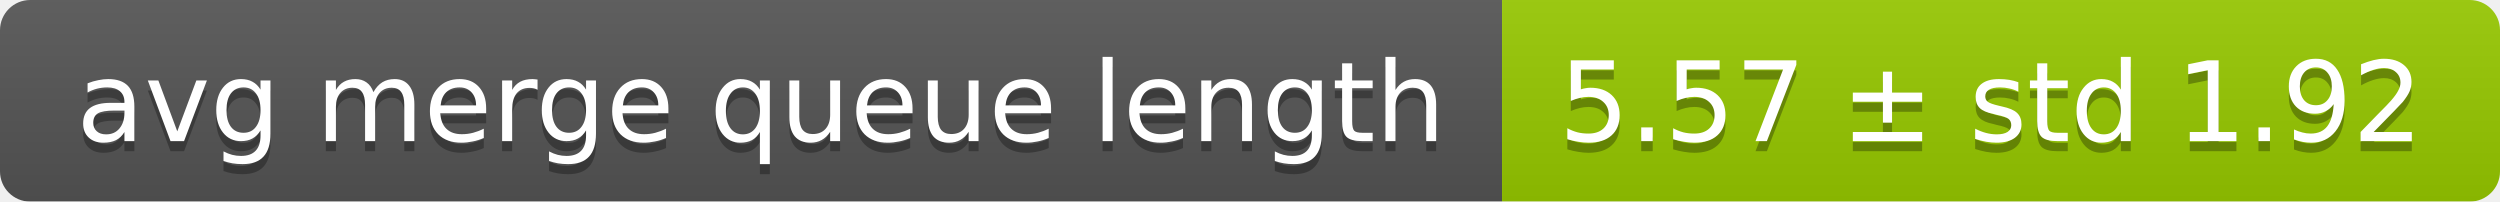
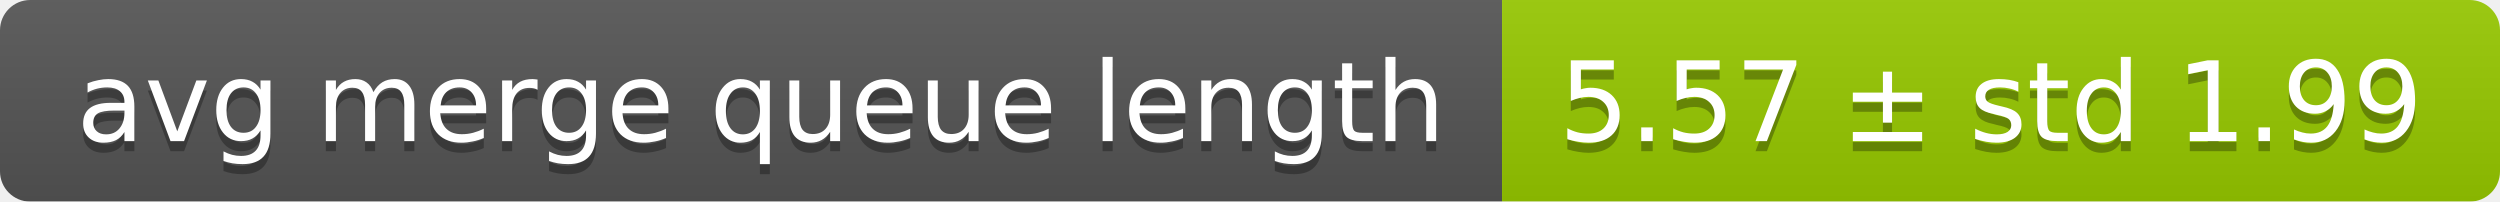
<svg xmlns="http://www.w3.org/2000/svg" width="248" height="20">
  <linearGradient id="smooth" x2="0" y2="100%">
    <stop offset="0" stop-color="#bbb" stop-opacity=".1" />
    <stop offset="1" stop-opacity=".1" />
  </linearGradient>
  <mask id="round">
    <rect width="248" height="20" rx="3" fill="#fff" />
  </mask>
  <g mask="url(#round)">
    <rect width="149" height="20" fill="#555" />
    <rect x="149" width="99" height="20" fill="#97ca00" />
    <rect width="248" height="20" fill="url(#smooth)" />
  </g>
  <g fill="#fff" text-anchor="middle" font-family="DejaVu Sans,Verdana,Geneva,sans-serif" font-size="11">
    <text x="75.5" y="15" fill="#010101" fill-opacity=".3">avg merge queue length</text>
    <text x="75.5" y="14">avg merge queue length</text>
-     <text x="197.5" y="15" fill="#010101" fill-opacity=".3">5.57 ± std 1.92</text>
-     <text x="197.5" y="14">5.57 ± std 1.92</text>
+     <text x="197.5" y="15" fill="#010101" fill-opacity=".3">5.57 ± std 1.99</text>
+     <text x="197.5" y="14">5.57 ± std 1.99</text>
  </g>
</svg>
